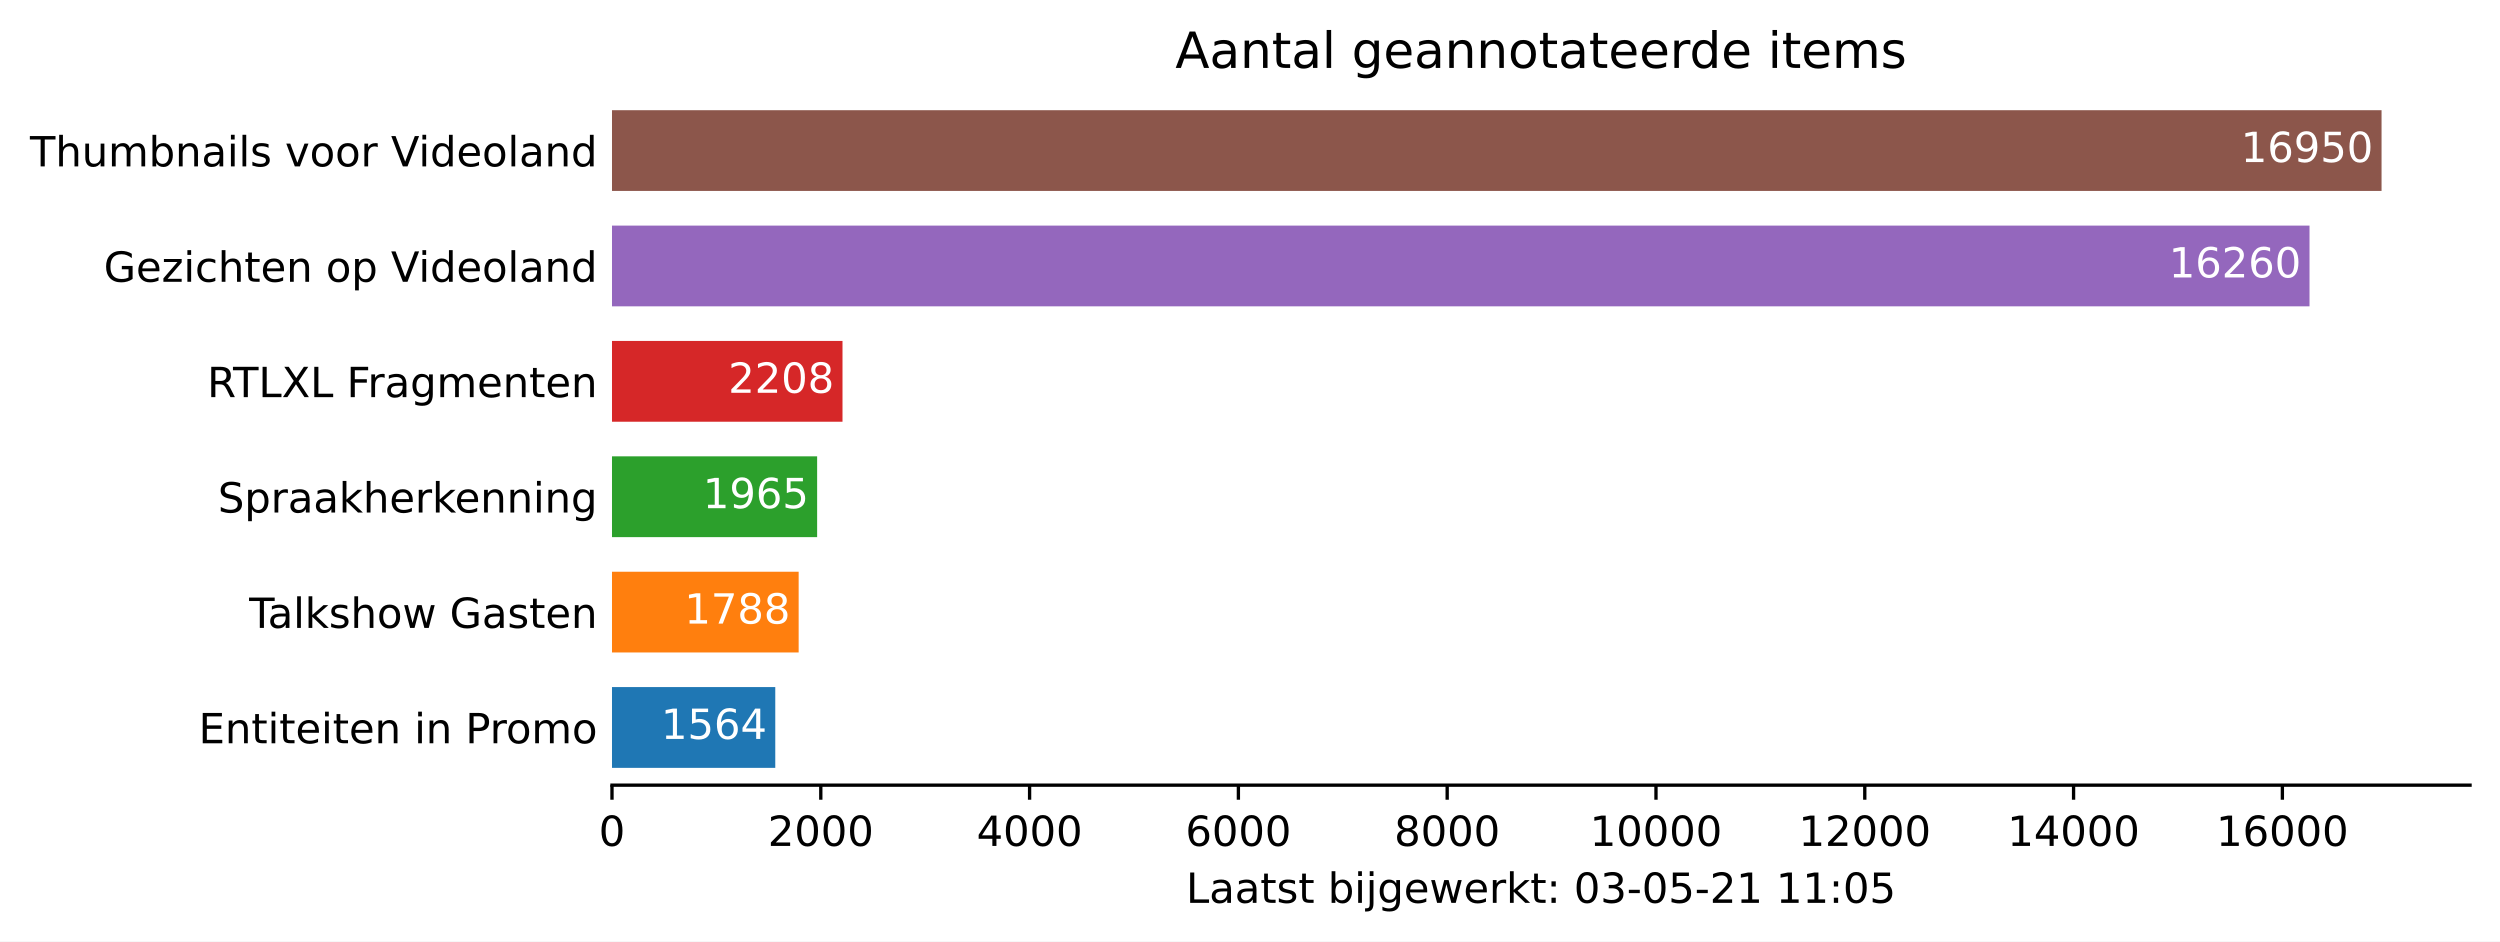
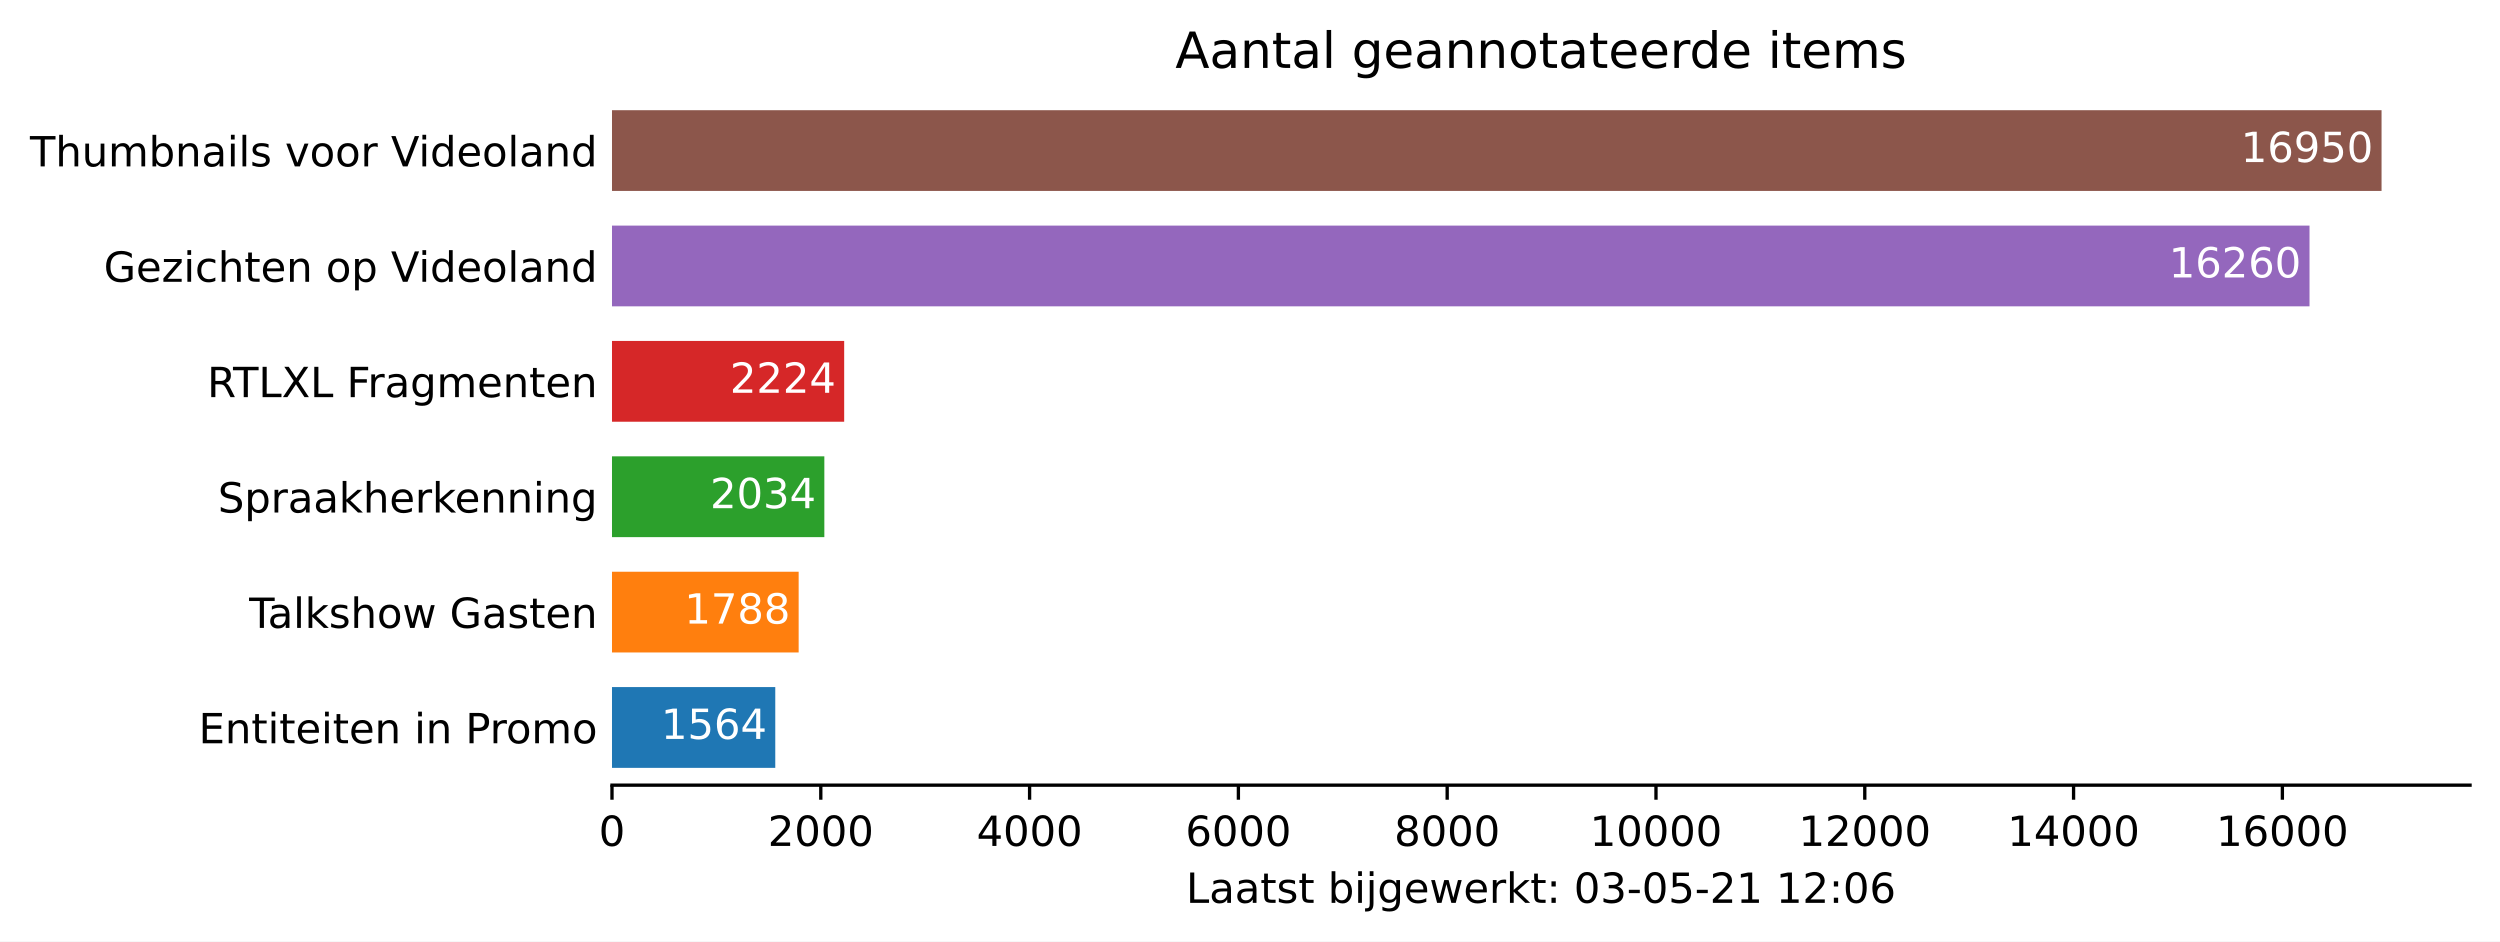
<svg xmlns="http://www.w3.org/2000/svg" xmlns:xlink="http://www.w3.org/1999/xlink" height="226.194pt" version="1.1" viewBox="0 0 600.633 226.194" width="600.633pt">
  <defs>
    <style type="text/css">*{stroke-linecap:butt;stroke-linejoin:round;}</style>
  </defs>
  <g id="figure_1">
    <g id="patch_1">
      <path d="M 0 226.194  L 600.633 226.194  L 600.633 0  L 0 0  z " style="fill:#ffffff;" />
    </g>
    <g id="axes_1">
      <g id="patch_2">
        <path d="M 147.033 188.638  L 593.433 188.638  L 593.433 22.318  L 147.033 22.318  z " style="fill:#ffffff;" />
      </g>
      <g id="patch_3">
-         <path clip-path="url(#p5c1ed385b7)" d="M 147.033 184.48  L 186.261 184.48  L 186.261 165.076  L 147.033 165.076  z " style="fill:#1f77b4;" />
+         <path clip-path="url(#p62f814cbe0)" d="M 147.033 184.48  L 186.261 184.48  L 186.261 165.076  L 147.033 165.076  z " style="fill:#1f77b4;" />
      </g>
      <g id="patch_4">
-         <path clip-path="url(#p5c1ed385b7)" d="M 147.033 156.76  L 191.88 156.76  L 191.88 137.356  L 147.033 137.356  z " style="fill:#ff7f0e;" />
+         <path clip-path="url(#p62f814cbe0)" d="M 147.033 156.76  L 191.88 156.76  L 191.88 137.356  L 147.033 137.356  z " style="fill:#ff7f0e;" />
      </g>
      <g id="patch_5">
-         <path clip-path="url(#p5c1ed385b7)" d="M 147.033 129.04  L 196.319 129.04  L 196.319 109.636  L 147.033 109.636  z " style="fill:#2ca02c;" />
+         <path clip-path="url(#p62f814cbe0)" d="M 147.033 129.04  L 198.05 129.04  L 198.05 109.636  L 147.033 109.636  z " style="fill:#2ca02c;" />
      </g>
      <g id="patch_6">
-         <path clip-path="url(#p5c1ed385b7)" d="M 147.033 101.32  L 202.414 101.32  L 202.414 81.916  L 147.033 81.916  z " style="fill:#d62728;" />
+         <path clip-path="url(#p62f814cbe0)" d="M 147.033 101.32  L 202.816 101.32  L 202.816 81.916  L 147.033 81.916  z " style="fill:#d62728;" />
      </g>
      <g id="patch_7">
-         <path clip-path="url(#p5c1ed385b7)" d="M 147.033 73.6  L 554.869 73.6  L 554.869 54.196  L 147.033 54.196  z " style="fill:#9467bd;" />
+         <path clip-path="url(#p62f814cbe0)" d="M 147.033 73.6  L 554.869 73.6  L 554.869 54.196  L 147.033 54.196  z " style="fill:#9467bd;" />
      </g>
      <g id="patch_8">
-         <path clip-path="url(#p5c1ed385b7)" d="M 147.033 45.88  L 572.176 45.88  L 572.176 26.476  L 147.033 26.476  z " style="fill:#8c564b;" />
+         <path clip-path="url(#p62f814cbe0)" d="M 147.033 45.88  L 572.176 45.88  L 572.176 26.476  L 147.033 26.476  z " style="fill:#8c564b;" />
      </g>
      <g id="matplotlib.axis_1">
        <g id="xtick_1">
          <g id="line2d_1">
            <defs>
-               <path d="M 0 0  L 0 3.5  " id="m705a3ca8c3" style="stroke:#000000;stroke-width:0.8;" />
+               <path d="M 0 0  L 0 3.5  " id="m21a5d1f1a0" style="stroke:#000000;stroke-width:0.8;" />
            </defs>
            <g>
-               <use style="stroke:#000000;stroke-width:0.8;" x="147.033" xlink:href="#m705a3ca8c3" y="188.638" />
+               <use style="stroke:#000000;stroke-width:0.8;" x="147.033" xlink:href="#m21a5d1f1a0" y="188.638" />
            </g>
          </g>
          <g id="text_1">
            <g transform="translate(143.8516 203.2366)scale(0.1 -0.1)">
              <defs>
                <path d="M 2034 4250  Q 1547 4250 1301 3770  Q 1056 3291 1056 2328  Q 1056 1369 1301 889  Q 1547 409 2034 409  Q 2525 409 2770 889  Q 3016 1369 3016 2328  Q 3016 3291 2770 3770  Q 2525 4250 2034 4250  z M 2034 4750  Q 2819 4750 3233 4129  Q 3647 3509 3647 2328  Q 3647 1150 3233 529  Q 2819 -91 2034 -91  Q 1250 -91 836 529  Q 422 1150 422 2328  Q 422 3509 836 4129  Q 1250 4750 2034 4750  z " id="DejaVuSans-30" transform="scale(0.015625)" />
              </defs>
              <use xlink:href="#DejaVuSans-30" />
            </g>
          </g>
        </g>
        <g id="xtick_2">
          <g id="line2d_2">
            <g>
-               <use style="stroke:#000000;stroke-width:0.8;" x="197.197" xlink:href="#m705a3ca8c3" y="188.638" />
+               <use style="stroke:#000000;stroke-width:0.8;" x="197.197" xlink:href="#m21a5d1f1a0" y="188.638" />
            </g>
          </g>
          <g id="text_2">
            <g transform="translate(184.4722 203.2366)scale(0.1 -0.1)">
              <defs>
                <path d="M 1228 531  L 3431 531  L 3431 0  L 469 0  L 469 531  Q 828 903 1448 1529  Q 2069 2156 2228 2338  Q 2531 2678 2651 2914  Q 2772 3150 2772 3378  Q 2772 3750 2511 3984  Q 2250 4219 1831 4219  Q 1534 4219 1204 4116  Q 875 4013 500 3803  L 500 4441  Q 881 4594 1212 4672  Q 1544 4750 1819 4750  Q 2544 4750 2975 4387  Q 3406 4025 3406 3419  Q 3406 3131 3298 2873  Q 3191 2616 2906 2266  Q 2828 2175 2409 1742  Q 1991 1309 1228 531  z " id="DejaVuSans-32" transform="scale(0.015625)" />
              </defs>
              <use xlink:href="#DejaVuSans-32" />
              <use x="63.623" xlink:href="#DejaVuSans-30" />
              <use x="127.246" xlink:href="#DejaVuSans-30" />
              <use x="190.869" xlink:href="#DejaVuSans-30" />
            </g>
          </g>
        </g>
        <g id="xtick_3">
          <g id="line2d_3">
            <g>
-               <use style="stroke:#000000;stroke-width:0.8;" x="247.362" xlink:href="#m705a3ca8c3" y="188.638" />
+               <use style="stroke:#000000;stroke-width:0.8;" x="247.362" xlink:href="#m21a5d1f1a0" y="188.638" />
            </g>
          </g>
          <g id="text_3">
            <g transform="translate(234.6365 203.2366)scale(0.1 -0.1)">
              <defs>
                <path d="M 2419 4116  L 825 1625  L 2419 1625  L 2419 4116  z M 2253 4666  L 3047 4666  L 3047 1625  L 3713 1625  L 3713 1100  L 3047 1100  L 3047 0  L 2419 0  L 2419 1100  L 313 1100  L 313 1709  L 2253 4666  z " id="DejaVuSans-34" transform="scale(0.015625)" />
              </defs>
              <use xlink:href="#DejaVuSans-34" />
              <use x="63.623" xlink:href="#DejaVuSans-30" />
              <use x="127.246" xlink:href="#DejaVuSans-30" />
              <use x="190.869" xlink:href="#DejaVuSans-30" />
            </g>
          </g>
        </g>
        <g id="xtick_4">
          <g id="line2d_4">
            <g>
-               <use style="stroke:#000000;stroke-width:0.8;" x="297.526" xlink:href="#m705a3ca8c3" y="188.638" />
+               <use style="stroke:#000000;stroke-width:0.8;" x="297.526" xlink:href="#m21a5d1f1a0" y="188.638" />
            </g>
          </g>
          <g id="text_4">
            <g transform="translate(284.8009 203.2366)scale(0.1 -0.1)">
              <defs>
                <path d="M 2113 2584  Q 1688 2584 1439 2293  Q 1191 2003 1191 1497  Q 1191 994 1439 701  Q 1688 409 2113 409  Q 2538 409 2786 701  Q 3034 994 3034 1497  Q 3034 2003 2786 2293  Q 2538 2584 2113 2584  z M 3366 4563  L 3366 3988  Q 3128 4100 2886 4159  Q 2644 4219 2406 4219  Q 1781 4219 1451 3797  Q 1122 3375 1075 2522  Q 1259 2794 1537 2939  Q 1816 3084 2150 3084  Q 2853 3084 3261 2657  Q 3669 2231 3669 1497  Q 3669 778 3244 343  Q 2819 -91 2113 -91  Q 1303 -91 875 529  Q 447 1150 447 2328  Q 447 3434 972 4092  Q 1497 4750 2381 4750  Q 2619 4750 2861 4703  Q 3103 4656 3366 4563  z " id="DejaVuSans-36" transform="scale(0.015625)" />
              </defs>
              <use xlink:href="#DejaVuSans-36" />
              <use x="63.623" xlink:href="#DejaVuSans-30" />
              <use x="127.246" xlink:href="#DejaVuSans-30" />
              <use x="190.869" xlink:href="#DejaVuSans-30" />
            </g>
          </g>
        </g>
        <g id="xtick_5">
          <g id="line2d_5">
            <g>
-               <use style="stroke:#000000;stroke-width:0.8;" x="347.69" xlink:href="#m705a3ca8c3" y="188.638" />
+               <use style="stroke:#000000;stroke-width:0.8;" x="347.69" xlink:href="#m21a5d1f1a0" y="188.638" />
            </g>
          </g>
          <g id="text_5">
            <g transform="translate(334.9652 203.2366)scale(0.1 -0.1)">
              <defs>
                <path d="M 2034 2216  Q 1584 2216 1326 1975  Q 1069 1734 1069 1313  Q 1069 891 1326 650  Q 1584 409 2034 409  Q 2484 409 2743 651  Q 3003 894 3003 1313  Q 3003 1734 2745 1975  Q 2488 2216 2034 2216  z M 1403 2484  Q 997 2584 770 2862  Q 544 3141 544 3541  Q 544 4100 942 4425  Q 1341 4750 2034 4750  Q 2731 4750 3128 4425  Q 3525 4100 3525 3541  Q 3525 3141 3298 2862  Q 3072 2584 2669 2484  Q 3125 2378 3379 2068  Q 3634 1759 3634 1313  Q 3634 634 3220 271  Q 2806 -91 2034 -91  Q 1263 -91 848 271  Q 434 634 434 1313  Q 434 1759 690 2068  Q 947 2378 1403 2484  z M 1172 3481  Q 1172 3119 1398 2916  Q 1625 2713 2034 2713  Q 2441 2713 2670 2916  Q 2900 3119 2900 3481  Q 2900 3844 2670 4047  Q 2441 4250 2034 4250  Q 1625 4250 1398 4047  Q 1172 3844 1172 3481  z " id="DejaVuSans-38" transform="scale(0.015625)" />
              </defs>
              <use xlink:href="#DejaVuSans-38" />
              <use x="63.623" xlink:href="#DejaVuSans-30" />
              <use x="127.246" xlink:href="#DejaVuSans-30" />
              <use x="190.869" xlink:href="#DejaVuSans-30" />
            </g>
          </g>
        </g>
        <g id="xtick_6">
          <g id="line2d_6">
            <g>
-               <use style="stroke:#000000;stroke-width:0.8;" x="397.855" xlink:href="#m705a3ca8c3" y="188.638" />
+               <use style="stroke:#000000;stroke-width:0.8;" x="397.855" xlink:href="#m21a5d1f1a0" y="188.638" />
            </g>
          </g>
          <g id="text_6">
            <g transform="translate(381.9483 203.2366)scale(0.1 -0.1)">
              <defs>
                <path d="M 794 531  L 1825 531  L 1825 4091  L 703 3866  L 703 4441  L 1819 4666  L 2450 4666  L 2450 531  L 3481 531  L 3481 0  L 794 0  L 794 531  z " id="DejaVuSans-31" transform="scale(0.015625)" />
              </defs>
              <use xlink:href="#DejaVuSans-31" />
              <use x="63.623" xlink:href="#DejaVuSans-30" />
              <use x="127.246" xlink:href="#DejaVuSans-30" />
              <use x="190.869" xlink:href="#DejaVuSans-30" />
              <use x="254.492" xlink:href="#DejaVuSans-30" />
            </g>
          </g>
        </g>
        <g id="xtick_7">
          <g id="line2d_7">
            <g>
-               <use style="stroke:#000000;stroke-width:0.8;" x="448.019" xlink:href="#m705a3ca8c3" y="188.638" />
+               <use style="stroke:#000000;stroke-width:0.8;" x="448.019" xlink:href="#m21a5d1f1a0" y="188.638" />
            </g>
          </g>
          <g id="text_7">
            <g transform="translate(432.1127 203.2366)scale(0.1 -0.1)">
              <use xlink:href="#DejaVuSans-31" />
              <use x="63.623" xlink:href="#DejaVuSans-32" />
              <use x="127.246" xlink:href="#DejaVuSans-30" />
              <use x="190.869" xlink:href="#DejaVuSans-30" />
              <use x="254.492" xlink:href="#DejaVuSans-30" />
            </g>
          </g>
        </g>
        <g id="xtick_8">
          <g id="line2d_8">
            <g>
-               <use style="stroke:#000000;stroke-width:0.8;" x="498.183" xlink:href="#m705a3ca8c3" y="188.638" />
+               <use style="stroke:#000000;stroke-width:0.8;" x="498.183" xlink:href="#m21a5d1f1a0" y="188.638" />
            </g>
          </g>
          <g id="text_8">
            <g transform="translate(482.277 203.2366)scale(0.1 -0.1)">
              <use xlink:href="#DejaVuSans-31" />
              <use x="63.623" xlink:href="#DejaVuSans-34" />
              <use x="127.246" xlink:href="#DejaVuSans-30" />
              <use x="190.869" xlink:href="#DejaVuSans-30" />
              <use x="254.492" xlink:href="#DejaVuSans-30" />
            </g>
          </g>
        </g>
        <g id="xtick_9">
          <g id="line2d_9">
            <g>
-               <use style="stroke:#000000;stroke-width:0.8;" x="548.348" xlink:href="#m705a3ca8c3" y="188.638" />
+               <use style="stroke:#000000;stroke-width:0.8;" x="548.348" xlink:href="#m21a5d1f1a0" y="188.638" />
            </g>
          </g>
          <g id="text_9">
            <g transform="translate(532.4414 203.2366)scale(0.1 -0.1)">
              <use xlink:href="#DejaVuSans-31" />
              <use x="63.623" xlink:href="#DejaVuSans-36" />
              <use x="127.246" xlink:href="#DejaVuSans-30" />
              <use x="190.869" xlink:href="#DejaVuSans-30" />
              <use x="254.492" xlink:href="#DejaVuSans-30" />
            </g>
          </g>
        </g>
        <g id="text_10">
          <g transform="translate(284.9578 216.9147)scale(0.1 -0.1)">
            <defs>
              <path d="M 628 4666  L 1259 4666  L 1259 531  L 3531 531  L 3531 0  L 628 0  L 628 4666  z " id="DejaVuSans-4c" transform="scale(0.015625)" />
              <path d="M 2194 1759  Q 1497 1759 1228 1600  Q 959 1441 959 1056  Q 959 750 1161 570  Q 1363 391 1709 391  Q 2188 391 2477 730  Q 2766 1069 2766 1631  L 2766 1759  L 2194 1759  z M 3341 1997  L 3341 0  L 2766 0  L 2766 531  Q 2569 213 2275 61  Q 1981 -91 1556 -91  Q 1019 -91 701 211  Q 384 513 384 1019  Q 384 1609 779 1909  Q 1175 2209 1959 2209  L 2766 2209  L 2766 2266  Q 2766 2663 2505 2880  Q 2244 3097 1772 3097  Q 1472 3097 1187 3025  Q 903 2953 641 2809  L 641 3341  Q 956 3463 1253 3523  Q 1550 3584 1831 3584  Q 2591 3584 2966 3190  Q 3341 2797 3341 1997  z " id="DejaVuSans-61" transform="scale(0.015625)" />
              <path d="M 1172 4494  L 1172 3500  L 2356 3500  L 2356 3053  L 1172 3053  L 1172 1153  Q 1172 725 1289 603  Q 1406 481 1766 481  L 2356 481  L 2356 0  L 1766 0  Q 1100 0 847 248  Q 594 497 594 1153  L 594 3053  L 172 3053  L 172 3500  L 594 3500  L 594 4494  L 1172 4494  z " id="DejaVuSans-74" transform="scale(0.015625)" />
              <path d="M 2834 3397  L 2834 2853  Q 2591 2978 2328 3040  Q 2066 3103 1784 3103  Q 1356 3103 1142 2972  Q 928 2841 928 2578  Q 928 2378 1081 2264  Q 1234 2150 1697 2047  L 1894 2003  Q 2506 1872 2764 1633  Q 3022 1394 3022 966  Q 3022 478 2636 193  Q 2250 -91 1575 -91  Q 1294 -91 989 -36  Q 684 19 347 128  L 347 722  Q 666 556 975 473  Q 1284 391 1588 391  Q 1994 391 2212 530  Q 2431 669 2431 922  Q 2431 1156 2273 1281  Q 2116 1406 1581 1522  L 1381 1569  Q 847 1681 609 1914  Q 372 2147 372 2553  Q 372 3047 722 3315  Q 1072 3584 1716 3584  Q 2034 3584 2315 3537  Q 2597 3491 2834 3397  z " id="DejaVuSans-73" transform="scale(0.015625)" />
              <path id="DejaVuSans-20" transform="scale(0.015625)" />
              <path d="M 3116 1747  Q 3116 2381 2855 2742  Q 2594 3103 2138 3103  Q 1681 3103 1420 2742  Q 1159 2381 1159 1747  Q 1159 1113 1420 752  Q 1681 391 2138 391  Q 2594 391 2855 752  Q 3116 1113 3116 1747  z M 1159 2969  Q 1341 3281 1617 3432  Q 1894 3584 2278 3584  Q 2916 3584 3314 3078  Q 3713 2572 3713 1747  Q 3713 922 3314 415  Q 2916 -91 2278 -91  Q 1894 -91 1617 61  Q 1341 213 1159 525  L 1159 0  L 581 0  L 581 4863  L 1159 4863  L 1159 2969  z " id="DejaVuSans-62" transform="scale(0.015625)" />
              <path d="M 603 3500  L 1178 3500  L 1178 0  L 603 0  L 603 3500  z M 603 4863  L 1178 4863  L 1178 4134  L 603 4134  L 603 4863  z " id="DejaVuSans-69" transform="scale(0.015625)" />
              <path d="M 603 3500  L 1178 3500  L 1178 -63  Q 1178 -731 923 -1031  Q 669 -1331 103 -1331  L -116 -1331  L -116 -844  L 38 -844  Q 366 -844 484 -692  Q 603 -541 603 -63  L 603 3500  z M 603 4863  L 1178 4863  L 1178 4134  L 603 4134  L 603 4863  z " id="DejaVuSans-6a" transform="scale(0.015625)" />
              <path d="M 2906 1791  Q 2906 2416 2648 2759  Q 2391 3103 1925 3103  Q 1463 3103 1205 2759  Q 947 2416 947 1791  Q 947 1169 1205 825  Q 1463 481 1925 481  Q 2391 481 2648 825  Q 2906 1169 2906 1791  z M 3481 434  Q 3481 -459 3084 -895  Q 2688 -1331 1869 -1331  Q 1566 -1331 1297 -1286  Q 1028 -1241 775 -1147  L 775 -588  Q 1028 -725 1275 -790  Q 1522 -856 1778 -856  Q 2344 -856 2625 -561  Q 2906 -266 2906 331  L 2906 616  Q 2728 306 2450 153  Q 2172 0 1784 0  Q 1141 0 747 490  Q 353 981 353 1791  Q 353 2603 747 3093  Q 1141 3584 1784 3584  Q 2172 3584 2450 3431  Q 2728 3278 2906 2969  L 2906 3500  L 3481 3500  L 3481 434  z " id="DejaVuSans-67" transform="scale(0.015625)" />
              <path d="M 3597 1894  L 3597 1613  L 953 1613  Q 991 1019 1311 708  Q 1631 397 2203 397  Q 2534 397 2845 478  Q 3156 559 3463 722  L 3463 178  Q 3153 47 2828 -22  Q 2503 -91 2169 -91  Q 1331 -91 842 396  Q 353 884 353 1716  Q 353 2575 817 3079  Q 1281 3584 2069 3584  Q 2775 3584 3186 3129  Q 3597 2675 3597 1894  z M 3022 2063  Q 3016 2534 2758 2815  Q 2500 3097 2075 3097  Q 1594 3097 1305 2825  Q 1016 2553 972 2059  L 3022 2063  z " id="DejaVuSans-65" transform="scale(0.015625)" />
              <path d="M 269 3500  L 844 3500  L 1563 769  L 2278 3500  L 2956 3500  L 3675 769  L 4391 3500  L 4966 3500  L 4050 0  L 3372 0  L 2619 2869  L 1863 0  L 1184 0  L 269 3500  z " id="DejaVuSans-77" transform="scale(0.015625)" />
              <path d="M 2631 2963  Q 2534 3019 2420 3045  Q 2306 3072 2169 3072  Q 1681 3072 1420 2755  Q 1159 2438 1159 1844  L 1159 0  L 581 0  L 581 3500  L 1159 3500  L 1159 2956  Q 1341 3275 1631 3429  Q 1922 3584 2338 3584  Q 2397 3584 2469 3576  Q 2541 3569 2628 3553  L 2631 2963  z " id="DejaVuSans-72" transform="scale(0.015625)" />
              <path d="M 581 4863  L 1159 4863  L 1159 1991  L 2875 3500  L 3609 3500  L 1753 1863  L 3688 0  L 2938 0  L 1159 1709  L 1159 0  L 581 0  L 581 4863  z " id="DejaVuSans-6b" transform="scale(0.015625)" />
              <path d="M 750 794  L 1409 794  L 1409 0  L 750 0  L 750 794  z M 750 3309  L 1409 3309  L 1409 2516  L 750 2516  L 750 3309  z " id="DejaVuSans-3a" transform="scale(0.015625)" />
              <path d="M 2597 2516  Q 3050 2419 3304 2112  Q 3559 1806 3559 1356  Q 3559 666 3084 287  Q 2609 -91 1734 -91  Q 1441 -91 1130 -33  Q 819 25 488 141  L 488 750  Q 750 597 1062 519  Q 1375 441 1716 441  Q 2309 441 2620 675  Q 2931 909 2931 1356  Q 2931 1769 2642 2001  Q 2353 2234 1838 2234  L 1294 2234  L 1294 2753  L 1863 2753  Q 2328 2753 2575 2939  Q 2822 3125 2822 3475  Q 2822 3834 2567 4026  Q 2313 4219 1838 4219  Q 1578 4219 1281 4162  Q 984 4106 628 3988  L 628 4550  Q 988 4650 1302 4700  Q 1616 4750 1894 4750  Q 2613 4750 3031 4423  Q 3450 4097 3450 3541  Q 3450 3153 3228 2886  Q 3006 2619 2597 2516  z " id="DejaVuSans-33" transform="scale(0.015625)" />
              <path d="M 313 2009  L 1997 2009  L 1997 1497  L 313 1497  L 313 2009  z " id="DejaVuSans-2d" transform="scale(0.015625)" />
              <path d="M 691 4666  L 3169 4666  L 3169 4134  L 1269 4134  L 1269 2991  Q 1406 3038 1543 3061  Q 1681 3084 1819 3084  Q 2600 3084 3056 2656  Q 3513 2228 3513 1497  Q 3513 744 3044 326  Q 2575 -91 1722 -91  Q 1428 -91 1123 -41  Q 819 9 494 109  L 494 744  Q 775 591 1075 516  Q 1375 441 1709 441  Q 2250 441 2565 725  Q 2881 1009 2881 1497  Q 2881 1984 2565 2268  Q 2250 2553 1709 2553  Q 1456 2553 1204 2497  Q 953 2441 691 2322  L 691 4666  z " id="DejaVuSans-35" transform="scale(0.015625)" />
            </defs>
            <use xlink:href="#DejaVuSans-4c" />
            <use x="55.713" xlink:href="#DejaVuSans-61" />
            <use x="116.992" xlink:href="#DejaVuSans-61" />
            <use x="178.271" xlink:href="#DejaVuSans-74" />
            <use x="217.48" xlink:href="#DejaVuSans-73" />
            <use x="269.58" xlink:href="#DejaVuSans-74" />
            <use x="308.789" xlink:href="#DejaVuSans-20" />
            <use x="340.576" xlink:href="#DejaVuSans-62" />
            <use x="404.053" xlink:href="#DejaVuSans-69" />
            <use x="431.836" xlink:href="#DejaVuSans-6a" />
            <use x="459.619" xlink:href="#DejaVuSans-67" />
            <use x="523.096" xlink:href="#DejaVuSans-65" />
            <use x="584.619" xlink:href="#DejaVuSans-77" />
            <use x="666.406" xlink:href="#DejaVuSans-65" />
            <use x="727.93" xlink:href="#DejaVuSans-72" />
            <use x="769.043" xlink:href="#DejaVuSans-6b" />
            <use x="826.953" xlink:href="#DejaVuSans-74" />
            <use x="866.162" xlink:href="#DejaVuSans-3a" />
            <use x="899.854" xlink:href="#DejaVuSans-20" />
            <use x="931.641" xlink:href="#DejaVuSans-30" />
            <use x="995.264" xlink:href="#DejaVuSans-33" />
            <use x="1058.887" xlink:href="#DejaVuSans-2d" />
            <use x="1094.971" xlink:href="#DejaVuSans-30" />
            <use x="1158.594" xlink:href="#DejaVuSans-35" />
            <use x="1222.217" xlink:href="#DejaVuSans-2d" />
            <use x="1258.301" xlink:href="#DejaVuSans-32" />
            <use x="1321.924" xlink:href="#DejaVuSans-31" />
            <use x="1385.547" xlink:href="#DejaVuSans-20" />
            <use x="1417.334" xlink:href="#DejaVuSans-31" />
-             <use x="1480.957" xlink:href="#DejaVuSans-31" />
+             <use x="1480.957" xlink:href="#DejaVuSans-32" />
            <use x="1544.58" xlink:href="#DejaVuSans-3a" />
            <use x="1578.271" xlink:href="#DejaVuSans-30" />
-             <use x="1641.895" xlink:href="#DejaVuSans-35" />
+             <use x="1641.895" xlink:href="#DejaVuSans-36" />
          </g>
        </g>
      </g>
      <g id="matplotlib.axis_2">
        <g id="ytick_1">
          <g id="line2d_10" />
          <g id="text_11">
            <g transform="translate(47.725 178.5773)scale(0.1 -0.1)">
              <defs>
                <path d="M 628 4666  L 3578 4666  L 3578 4134  L 1259 4134  L 1259 2753  L 3481 2753  L 3481 2222  L 1259 2222  L 1259 531  L 3634 531  L 3634 0  L 628 0  L 628 4666  z " id="DejaVuSans-45" transform="scale(0.015625)" />
                <path d="M 3513 2113  L 3513 0  L 2938 0  L 2938 2094  Q 2938 2591 2744 2837  Q 2550 3084 2163 3084  Q 1697 3084 1428 2787  Q 1159 2491 1159 1978  L 1159 0  L 581 0  L 581 3500  L 1159 3500  L 1159 2956  Q 1366 3272 1645 3428  Q 1925 3584 2291 3584  Q 2894 3584 3203 3211  Q 3513 2838 3513 2113  z " id="DejaVuSans-6e" transform="scale(0.015625)" />
                <path d="M 1259 4147  L 1259 2394  L 2053 2394  Q 2494 2394 2734 2622  Q 2975 2850 2975 3272  Q 2975 3691 2734 3919  Q 2494 4147 2053 4147  L 1259 4147  z M 628 4666  L 2053 4666  Q 2838 4666 3239 4311  Q 3641 3956 3641 3272  Q 3641 2581 3239 2228  Q 2838 1875 2053 1875  L 1259 1875  L 1259 0  L 628 0  L 628 4666  z " id="DejaVuSans-50" transform="scale(0.015625)" />
                <path d="M 1959 3097  Q 1497 3097 1228 2736  Q 959 2375 959 1747  Q 959 1119 1226 758  Q 1494 397 1959 397  Q 2419 397 2687 759  Q 2956 1122 2956 1747  Q 2956 2369 2687 2733  Q 2419 3097 1959 3097  z M 1959 3584  Q 2709 3584 3137 3096  Q 3566 2609 3566 1747  Q 3566 888 3137 398  Q 2709 -91 1959 -91  Q 1206 -91 779 398  Q 353 888 353 1747  Q 353 2609 779 3096  Q 1206 3584 1959 3584  z " id="DejaVuSans-6f" transform="scale(0.015625)" />
                <path d="M 3328 2828  Q 3544 3216 3844 3400  Q 4144 3584 4550 3584  Q 5097 3584 5394 3201  Q 5691 2819 5691 2113  L 5691 0  L 5113 0  L 5113 2094  Q 5113 2597 4934 2840  Q 4756 3084 4391 3084  Q 3944 3084 3684 2787  Q 3425 2491 3425 1978  L 3425 0  L 2847 0  L 2847 2094  Q 2847 2600 2669 2842  Q 2491 3084 2119 3084  Q 1678 3084 1418 2786  Q 1159 2488 1159 1978  L 1159 0  L 581 0  L 581 3500  L 1159 3500  L 1159 2956  Q 1356 3278 1631 3431  Q 1906 3584 2284 3584  Q 2666 3584 2933 3390  Q 3200 3197 3328 2828  z " id="DejaVuSans-6d" transform="scale(0.015625)" />
              </defs>
              <use xlink:href="#DejaVuSans-45" />
              <use x="63.184" xlink:href="#DejaVuSans-6e" />
              <use x="126.562" xlink:href="#DejaVuSans-74" />
              <use x="165.771" xlink:href="#DejaVuSans-69" />
              <use x="193.555" xlink:href="#DejaVuSans-74" />
              <use x="232.764" xlink:href="#DejaVuSans-65" />
              <use x="294.287" xlink:href="#DejaVuSans-69" />
              <use x="322.07" xlink:href="#DejaVuSans-74" />
              <use x="361.279" xlink:href="#DejaVuSans-65" />
              <use x="422.803" xlink:href="#DejaVuSans-6e" />
              <use x="486.182" xlink:href="#DejaVuSans-20" />
              <use x="517.969" xlink:href="#DejaVuSans-69" />
              <use x="545.752" xlink:href="#DejaVuSans-6e" />
              <use x="609.131" xlink:href="#DejaVuSans-20" />
              <use x="640.918" xlink:href="#DejaVuSans-50" />
              <use x="699.471" xlink:href="#DejaVuSans-72" />
              <use x="738.334" xlink:href="#DejaVuSans-6f" />
              <use x="799.516" xlink:href="#DejaVuSans-6d" />
              <use x="896.928" xlink:href="#DejaVuSans-6f" />
            </g>
          </g>
        </g>
        <g id="ytick_2">
          <g id="line2d_11" />
          <g id="text_12">
            <g transform="translate(59.85938 150.8573)scale(0.1 -0.1)">
              <defs>
                <path d="M -19 4666  L 3928 4666  L 3928 4134  L 2272 4134  L 2272 0  L 1638 0  L 1638 4134  L -19 4134  L -19 4666  z " id="DejaVuSans-54" transform="scale(0.015625)" />
                <path d="M 603 4863  L 1178 4863  L 1178 0  L 603 0  L 603 4863  z " id="DejaVuSans-6c" transform="scale(0.015625)" />
                <path d="M 3513 2113  L 3513 0  L 2938 0  L 2938 2094  Q 2938 2591 2744 2837  Q 2550 3084 2163 3084  Q 1697 3084 1428 2787  Q 1159 2491 1159 1978  L 1159 0  L 581 0  L 581 4863  L 1159 4863  L 1159 2956  Q 1366 3272 1645 3428  Q 1925 3584 2291 3584  Q 2894 3584 3203 3211  Q 3513 2838 3513 2113  z " id="DejaVuSans-68" transform="scale(0.015625)" />
                <path d="M 3809 666  L 3809 1919  L 2778 1919  L 2778 2438  L 4434 2438  L 4434 434  Q 4069 175 3628 42  Q 3188 -91 2688 -91  Q 1594 -91 976 548  Q 359 1188 359 2328  Q 359 3472 976 4111  Q 1594 4750 2688 4750  Q 3144 4750 3555 4637  Q 3966 4525 4313 4306  L 4313 3634  Q 3963 3931 3569 4081  Q 3175 4231 2741 4231  Q 1884 4231 1454 3753  Q 1025 3275 1025 2328  Q 1025 1384 1454 906  Q 1884 428 2741 428  Q 3075 428 3337 486  Q 3600 544 3809 666  z " id="DejaVuSans-47" transform="scale(0.015625)" />
              </defs>
              <use xlink:href="#DejaVuSans-54" />
              <use x="44.584" xlink:href="#DejaVuSans-61" />
              <use x="105.863" xlink:href="#DejaVuSans-6c" />
              <use x="133.646" xlink:href="#DejaVuSans-6b" />
              <use x="191.557" xlink:href="#DejaVuSans-73" />
              <use x="243.656" xlink:href="#DejaVuSans-68" />
              <use x="307.035" xlink:href="#DejaVuSans-6f" />
              <use x="368.217" xlink:href="#DejaVuSans-77" />
              <use x="450.004" xlink:href="#DejaVuSans-20" />
              <use x="481.791" xlink:href="#DejaVuSans-47" />
              <use x="559.281" xlink:href="#DejaVuSans-61" />
              <use x="620.561" xlink:href="#DejaVuSans-73" />
              <use x="672.66" xlink:href="#DejaVuSans-74" />
              <use x="711.869" xlink:href="#DejaVuSans-65" />
              <use x="773.393" xlink:href="#DejaVuSans-6e" />
            </g>
          </g>
        </g>
        <g id="ytick_3">
          <g id="line2d_12" />
          <g id="text_13">
            <g transform="translate(52.35625 123.1373)scale(0.1 -0.1)">
              <defs>
                <path d="M 3425 4513  L 3425 3897  Q 3066 4069 2747 4153  Q 2428 4238 2131 4238  Q 1616 4238 1336 4038  Q 1056 3838 1056 3469  Q 1056 3159 1242 3001  Q 1428 2844 1947 2747  L 2328 2669  Q 3034 2534 3370 2195  Q 3706 1856 3706 1288  Q 3706 609 3251 259  Q 2797 -91 1919 -91  Q 1588 -91 1214 -16  Q 841 59 441 206  L 441 856  Q 825 641 1194 531  Q 1563 422 1919 422  Q 2459 422 2753 634  Q 3047 847 3047 1241  Q 3047 1584 2836 1778  Q 2625 1972 2144 2069  L 1759 2144  Q 1053 2284 737 2584  Q 422 2884 422 3419  Q 422 4038 858 4394  Q 1294 4750 2059 4750  Q 2388 4750 2728 4690  Q 3069 4631 3425 4513  z " id="DejaVuSans-53" transform="scale(0.015625)" />
                <path d="M 1159 525  L 1159 -1331  L 581 -1331  L 581 3500  L 1159 3500  L 1159 2969  Q 1341 3281 1617 3432  Q 1894 3584 2278 3584  Q 2916 3584 3314 3078  Q 3713 2572 3713 1747  Q 3713 922 3314 415  Q 2916 -91 2278 -91  Q 1894 -91 1617 61  Q 1341 213 1159 525  z M 3116 1747  Q 3116 2381 2855 2742  Q 2594 3103 2138 3103  Q 1681 3103 1420 2742  Q 1159 2381 1159 1747  Q 1159 1113 1420 752  Q 1681 391 2138 391  Q 2594 391 2855 752  Q 3116 1113 3116 1747  z " id="DejaVuSans-70" transform="scale(0.015625)" />
              </defs>
              <use xlink:href="#DejaVuSans-53" />
              <use x="63.477" xlink:href="#DejaVuSans-70" />
              <use x="126.953" xlink:href="#DejaVuSans-72" />
              <use x="168.066" xlink:href="#DejaVuSans-61" />
              <use x="229.346" xlink:href="#DejaVuSans-61" />
              <use x="290.625" xlink:href="#DejaVuSans-6b" />
              <use x="348.535" xlink:href="#DejaVuSans-68" />
              <use x="411.914" xlink:href="#DejaVuSans-65" />
              <use x="473.438" xlink:href="#DejaVuSans-72" />
              <use x="514.551" xlink:href="#DejaVuSans-6b" />
              <use x="568.836" xlink:href="#DejaVuSans-65" />
              <use x="630.359" xlink:href="#DejaVuSans-6e" />
              <use x="693.738" xlink:href="#DejaVuSans-6e" />
              <use x="757.117" xlink:href="#DejaVuSans-69" />
              <use x="784.9" xlink:href="#DejaVuSans-6e" />
              <use x="848.279" xlink:href="#DejaVuSans-67" />
            </g>
          </g>
        </g>
        <g id="ytick_4">
          <g id="line2d_13" />
          <g id="text_14">
            <g transform="translate(49.77344 95.41734)scale(0.1 -0.1)">
              <defs>
                <path d="M 2841 2188  Q 3044 2119 3236 1894  Q 3428 1669 3622 1275  L 4263 0  L 3584 0  L 2988 1197  Q 2756 1666 2539 1819  Q 2322 1972 1947 1972  L 1259 1972  L 1259 0  L 628 0  L 628 4666  L 2053 4666  Q 2853 4666 3247 4331  Q 3641 3997 3641 3322  Q 3641 2881 3436 2590  Q 3231 2300 2841 2188  z M 1259 4147  L 1259 2491  L 2053 2491  Q 2509 2491 2742 2702  Q 2975 2913 2975 3322  Q 2975 3731 2742 3939  Q 2509 4147 2053 4147  L 1259 4147  z " id="DejaVuSans-52" transform="scale(0.015625)" />
                <path d="M 403 4666  L 1081 4666  L 2241 2931  L 3406 4666  L 4084 4666  L 2584 2425  L 4184 0  L 3506 0  L 2194 1984  L 872 0  L 191 0  L 1856 2491  L 403 4666  z " id="DejaVuSans-58" transform="scale(0.015625)" />
                <path d="M 628 4666  L 3309 4666  L 3309 4134  L 1259 4134  L 1259 2759  L 3109 2759  L 3109 2228  L 1259 2228  L 1259 0  L 628 0  L 628 4666  z " id="DejaVuSans-46" transform="scale(0.015625)" />
              </defs>
              <use xlink:href="#DejaVuSans-52" />
              <use x="62.232" xlink:href="#DejaVuSans-54" />
              <use x="123.316" xlink:href="#DejaVuSans-4c" />
              <use x="179.029" xlink:href="#DejaVuSans-58" />
              <use x="247.535" xlink:href="#DejaVuSans-4c" />
              <use x="303.248" xlink:href="#DejaVuSans-20" />
              <use x="335.035" xlink:href="#DejaVuSans-46" />
              <use x="385.305" xlink:href="#DejaVuSans-72" />
              <use x="426.418" xlink:href="#DejaVuSans-61" />
              <use x="487.697" xlink:href="#DejaVuSans-67" />
              <use x="551.174" xlink:href="#DejaVuSans-6d" />
              <use x="648.586" xlink:href="#DejaVuSans-65" />
              <use x="710.109" xlink:href="#DejaVuSans-6e" />
              <use x="773.488" xlink:href="#DejaVuSans-74" />
              <use x="812.697" xlink:href="#DejaVuSans-65" />
              <use x="874.221" xlink:href="#DejaVuSans-6e" />
            </g>
          </g>
        </g>
        <g id="ytick_5">
          <g id="line2d_14" />
          <g id="text_15">
            <g transform="translate(24.92813 67.69734)scale(0.1 -0.1)">
              <defs>
                <path d="M 353 3500  L 3084 3500  L 3084 2975  L 922 459  L 3084 459  L 3084 0  L 275 0  L 275 525  L 2438 3041  L 353 3041  L 353 3500  z " id="DejaVuSans-7a" transform="scale(0.015625)" />
                <path d="M 3122 3366  L 3122 2828  Q 2878 2963 2633 3030  Q 2388 3097 2138 3097  Q 1578 3097 1268 2742  Q 959 2388 959 1747  Q 959 1106 1268 751  Q 1578 397 2138 397  Q 2388 397 2633 464  Q 2878 531 3122 666  L 3122 134  Q 2881 22 2623 -34  Q 2366 -91 2075 -91  Q 1284 -91 818 406  Q 353 903 353 1747  Q 353 2603 823 3093  Q 1294 3584 2113 3584  Q 2378 3584 2631 3529  Q 2884 3475 3122 3366  z " id="DejaVuSans-63" transform="scale(0.015625)" />
                <path d="M 1831 0  L 50 4666  L 709 4666  L 2188 738  L 3669 4666  L 4325 4666  L 2547 0  L 1831 0  z " id="DejaVuSans-56" transform="scale(0.015625)" />
                <path d="M 2906 2969  L 2906 4863  L 3481 4863  L 3481 0  L 2906 0  L 2906 525  Q 2725 213 2448 61  Q 2172 -91 1784 -91  Q 1150 -91 751 415  Q 353 922 353 1747  Q 353 2572 751 3078  Q 1150 3584 1784 3584  Q 2172 3584 2448 3432  Q 2725 3281 2906 2969  z M 947 1747  Q 947 1113 1208 752  Q 1469 391 1925 391  Q 2381 391 2643 752  Q 2906 1113 2906 1747  Q 2906 2381 2643 2742  Q 2381 3103 1925 3103  Q 1469 3103 1208 2742  Q 947 2381 947 1747  z " id="DejaVuSans-64" transform="scale(0.015625)" />
              </defs>
              <use xlink:href="#DejaVuSans-47" />
              <use x="77.49" xlink:href="#DejaVuSans-65" />
              <use x="139.014" xlink:href="#DejaVuSans-7a" />
              <use x="191.504" xlink:href="#DejaVuSans-69" />
              <use x="219.287" xlink:href="#DejaVuSans-63" />
              <use x="274.268" xlink:href="#DejaVuSans-68" />
              <use x="337.646" xlink:href="#DejaVuSans-74" />
              <use x="376.855" xlink:href="#DejaVuSans-65" />
              <use x="438.379" xlink:href="#DejaVuSans-6e" />
              <use x="501.758" xlink:href="#DejaVuSans-20" />
              <use x="533.545" xlink:href="#DejaVuSans-6f" />
              <use x="594.727" xlink:href="#DejaVuSans-70" />
              <use x="658.203" xlink:href="#DejaVuSans-20" />
              <use x="689.99" xlink:href="#DejaVuSans-56" />
              <use x="756.148" xlink:href="#DejaVuSans-69" />
              <use x="783.932" xlink:href="#DejaVuSans-64" />
              <use x="847.408" xlink:href="#DejaVuSans-65" />
              <use x="908.932" xlink:href="#DejaVuSans-6f" />
              <use x="970.113" xlink:href="#DejaVuSans-6c" />
              <use x="997.896" xlink:href="#DejaVuSans-61" />
              <use x="1059.176" xlink:href="#DejaVuSans-6e" />
              <use x="1122.555" xlink:href="#DejaVuSans-64" />
            </g>
          </g>
        </g>
        <g id="ytick_6">
          <g id="line2d_15" />
          <g id="text_16">
            <g transform="translate(7.2 39.97734)scale(0.1 -0.1)">
              <defs>
                <path d="M 544 1381  L 544 3500  L 1119 3500  L 1119 1403  Q 1119 906 1312 657  Q 1506 409 1894 409  Q 2359 409 2629 706  Q 2900 1003 2900 1516  L 2900 3500  L 3475 3500  L 3475 0  L 2900 0  L 2900 538  Q 2691 219 2414 64  Q 2138 -91 1772 -91  Q 1169 -91 856 284  Q 544 659 544 1381  z M 1991 3584  L 1991 3584  z " id="DejaVuSans-75" transform="scale(0.015625)" />
                <path d="M 191 3500  L 800 3500  L 1894 563  L 2988 3500  L 3597 3500  L 2284 0  L 1503 0  L 191 3500  z " id="DejaVuSans-76" transform="scale(0.015625)" />
              </defs>
              <use xlink:href="#DejaVuSans-54" />
              <use x="61.084" xlink:href="#DejaVuSans-68" />
              <use x="124.463" xlink:href="#DejaVuSans-75" />
              <use x="187.842" xlink:href="#DejaVuSans-6d" />
              <use x="285.254" xlink:href="#DejaVuSans-62" />
              <use x="348.73" xlink:href="#DejaVuSans-6e" />
              <use x="412.109" xlink:href="#DejaVuSans-61" />
              <use x="473.389" xlink:href="#DejaVuSans-69" />
              <use x="501.172" xlink:href="#DejaVuSans-6c" />
              <use x="528.955" xlink:href="#DejaVuSans-73" />
              <use x="581.055" xlink:href="#DejaVuSans-20" />
              <use x="612.842" xlink:href="#DejaVuSans-76" />
              <use x="672.021" xlink:href="#DejaVuSans-6f" />
              <use x="733.203" xlink:href="#DejaVuSans-6f" />
              <use x="794.385" xlink:href="#DejaVuSans-72" />
              <use x="835.498" xlink:href="#DejaVuSans-20" />
              <use x="867.285" xlink:href="#DejaVuSans-56" />
              <use x="933.443" xlink:href="#DejaVuSans-69" />
              <use x="961.227" xlink:href="#DejaVuSans-64" />
              <use x="1024.703" xlink:href="#DejaVuSans-65" />
              <use x="1086.227" xlink:href="#DejaVuSans-6f" />
              <use x="1147.408" xlink:href="#DejaVuSans-6c" />
              <use x="1175.191" xlink:href="#DejaVuSans-61" />
              <use x="1236.471" xlink:href="#DejaVuSans-6e" />
              <use x="1299.85" xlink:href="#DejaVuSans-64" />
            </g>
          </g>
        </g>
      </g>
      <g id="patch_9">
        <path d="M 147.033 188.638  L 593.433 188.638  " style="fill:none;stroke:#000000;stroke-linecap:square;stroke-linejoin:miter;stroke-width:0.8;" />
      </g>
      <g id="text_17">
        <g style="fill:#ffffff;" transform="translate(158.8113 177.5375)scale(0.1 -0.1)">
          <use xlink:href="#DejaVuSans-31" />
          <use x="63.623" xlink:href="#DejaVuSans-35" />
          <use x="127.246" xlink:href="#DejaVuSans-36" />
          <use x="190.869" xlink:href="#DejaVuSans-34" />
        </g>
      </g>
      <g id="text_18">
        <g style="fill:#ffffff;" transform="translate(164.4297 149.8175)scale(0.1 -0.1)">
          <defs>
            <path d="M 525 4666  L 3525 4666  L 3525 4397  L 1831 0  L 1172 0  L 2766 4134  L 525 4134  L 525 4666  z " id="DejaVuSans-37" transform="scale(0.015625)" />
          </defs>
          <use xlink:href="#DejaVuSans-31" />
          <use x="63.623" xlink:href="#DejaVuSans-37" />
          <use x="127.246" xlink:href="#DejaVuSans-38" />
          <use x="190.869" xlink:href="#DejaVuSans-38" />
        </g>
      </g>
      <g id="text_19">
-         <g style="fill:#ffffff;" transform="translate(168.8693 122.0975)scale(0.1 -0.1)">
-           <defs>
-             <path d="M 703 97  L 703 672  Q 941 559 1184 500  Q 1428 441 1663 441  Q 2288 441 2617 861  Q 2947 1281 2994 2138  Q 2813 1869 2534 1725  Q 2256 1581 1919 1581  Q 1219 1581 811 2004  Q 403 2428 403 3163  Q 403 3881 828 4315  Q 1253 4750 1959 4750  Q 2769 4750 3195 4129  Q 3622 3509 3622 2328  Q 3622 1225 3098 567  Q 2575 -91 1691 -91  Q 1453 -91 1209 -44  Q 966 3 703 97  z M 1959 2075  Q 2384 2075 2632 2365  Q 2881 2656 2881 3163  Q 2881 3666 2632 3958  Q 2384 4250 1959 4250  Q 1534 4250 1286 3958  Q 1038 3666 1038 3163  Q 1038 2656 1286 2365  Q 1534 2075 1959 2075  z " id="DejaVuSans-39" transform="scale(0.015625)" />
-           </defs>
-           <use xlink:href="#DejaVuSans-31" />
-           <use x="63.623" xlink:href="#DejaVuSans-39" />
-           <use x="127.246" xlink:href="#DejaVuSans-36" />
-           <use x="190.869" xlink:href="#DejaVuSans-35" />
+         <g style="fill:#ffffff;" transform="translate(170.6 122.0975)scale(0.1 -0.1)">
+           <use xlink:href="#DejaVuSans-32" />
+           <use x="63.623" xlink:href="#DejaVuSans-30" />
+           <use x="127.246" xlink:href="#DejaVuSans-33" />
+           <use x="190.869" xlink:href="#DejaVuSans-34" />
        </g>
      </g>
      <g id="text_20">
-         <g style="fill:#ffffff;" transform="translate(174.9643 94.3775)scale(0.1 -0.1)">
+         <g style="fill:#ffffff;" transform="translate(175.3656 94.3775)scale(0.1 -0.1)">
          <use xlink:href="#DejaVuSans-32" />
          <use x="63.623" xlink:href="#DejaVuSans-32" />
-           <use x="127.246" xlink:href="#DejaVuSans-30" />
-           <use x="190.869" xlink:href="#DejaVuSans-38" />
+           <use x="127.246" xlink:href="#DejaVuSans-32" />
+           <use x="190.869" xlink:href="#DejaVuSans-34" />
        </g>
      </g>
      <g id="text_21">
        <g style="fill:#ffffff;" transform="translate(521.0565 66.6575)scale(0.1 -0.1)">
          <use xlink:href="#DejaVuSans-31" />
          <use x="63.623" xlink:href="#DejaVuSans-36" />
          <use x="127.246" xlink:href="#DejaVuSans-32" />
          <use x="190.869" xlink:href="#DejaVuSans-36" />
          <use x="254.492" xlink:href="#DejaVuSans-30" />
        </g>
      </g>
      <g id="text_22">
        <g style="fill:#ffffff;" transform="translate(538.3632 38.9375)scale(0.1 -0.1)">
+           <defs>
+             <path d="M 703 97  L 703 672  Q 941 559 1184 500  Q 1428 441 1663 441  Q 2288 441 2617 861  Q 2947 1281 2994 2138  Q 2813 1869 2534 1725  Q 2256 1581 1919 1581  Q 1219 1581 811 2004  Q 403 2428 403 3163  Q 403 3881 828 4315  Q 1253 4750 1959 4750  Q 2769 4750 3195 4129  Q 3622 3509 3622 2328  Q 3622 1225 3098 567  Q 2575 -91 1691 -91  Q 1453 -91 1209 -44  Q 966 3 703 97  z M 1959 2075  Q 2384 2075 2632 2365  Q 2881 2656 2881 3163  Q 2881 3666 2632 3958  Q 2384 4250 1959 4250  Q 1534 4250 1286 3958  Q 1038 3666 1038 3163  Q 1038 2656 1286 2365  Q 1534 2075 1959 2075  z " id="DejaVuSans-39" transform="scale(0.015625)" />
+           </defs>
          <use xlink:href="#DejaVuSans-31" />
          <use x="63.623" xlink:href="#DejaVuSans-36" />
          <use x="127.246" xlink:href="#DejaVuSans-39" />
          <use x="190.869" xlink:href="#DejaVuSans-35" />
          <use x="254.492" xlink:href="#DejaVuSans-30" />
        </g>
      </g>
      <g id="text_23">
        <g transform="translate(282.3769 16.31812)scale(0.12 -0.12)">
          <defs>
            <path d="M 2188 4044  L 1331 1722  L 3047 1722  L 2188 4044  z M 1831 4666  L 2547 4666  L 4325 0  L 3669 0  L 3244 1197  L 1141 1197  L 716 0  L 50 0  L 1831 4666  z " id="DejaVuSans-41" transform="scale(0.015625)" />
          </defs>
          <use xlink:href="#DejaVuSans-41" />
          <use x="68.408" xlink:href="#DejaVuSans-61" />
          <use x="129.688" xlink:href="#DejaVuSans-6e" />
          <use x="193.066" xlink:href="#DejaVuSans-74" />
          <use x="232.275" xlink:href="#DejaVuSans-61" />
          <use x="293.555" xlink:href="#DejaVuSans-6c" />
          <use x="321.338" xlink:href="#DejaVuSans-20" />
          <use x="353.125" xlink:href="#DejaVuSans-67" />
          <use x="416.602" xlink:href="#DejaVuSans-65" />
          <use x="478.125" xlink:href="#DejaVuSans-61" />
          <use x="539.404" xlink:href="#DejaVuSans-6e" />
          <use x="602.783" xlink:href="#DejaVuSans-6e" />
          <use x="666.162" xlink:href="#DejaVuSans-6f" />
          <use x="727.344" xlink:href="#DejaVuSans-74" />
          <use x="766.553" xlink:href="#DejaVuSans-61" />
          <use x="827.832" xlink:href="#DejaVuSans-74" />
          <use x="867.041" xlink:href="#DejaVuSans-65" />
          <use x="928.564" xlink:href="#DejaVuSans-65" />
          <use x="990.088" xlink:href="#DejaVuSans-72" />
          <use x="1029.451" xlink:href="#DejaVuSans-64" />
          <use x="1092.928" xlink:href="#DejaVuSans-65" />
          <use x="1154.451" xlink:href="#DejaVuSans-20" />
          <use x="1186.238" xlink:href="#DejaVuSans-69" />
          <use x="1214.021" xlink:href="#DejaVuSans-74" />
          <use x="1253.23" xlink:href="#DejaVuSans-65" />
          <use x="1314.754" xlink:href="#DejaVuSans-6d" />
          <use x="1412.166" xlink:href="#DejaVuSans-73" />
        </g>
      </g>
    </g>
  </g>
  <defs>
-     <clipPath id="p5c1ed385b7">
+     <clipPath id="p62f814cbe0">
      <rect height="166.32" width="446.4" x="147.033" y="22.318" />
    </clipPath>
  </defs>
</svg>
